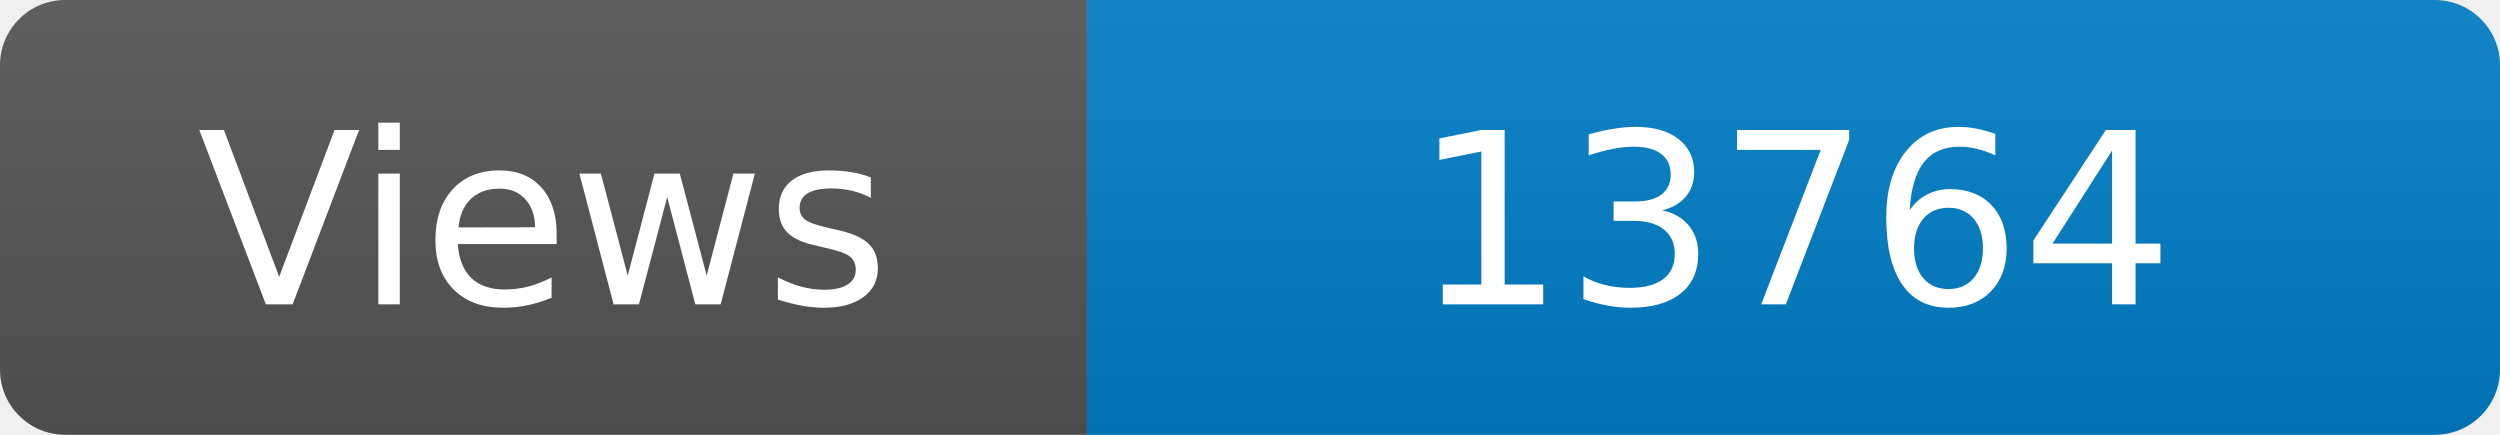
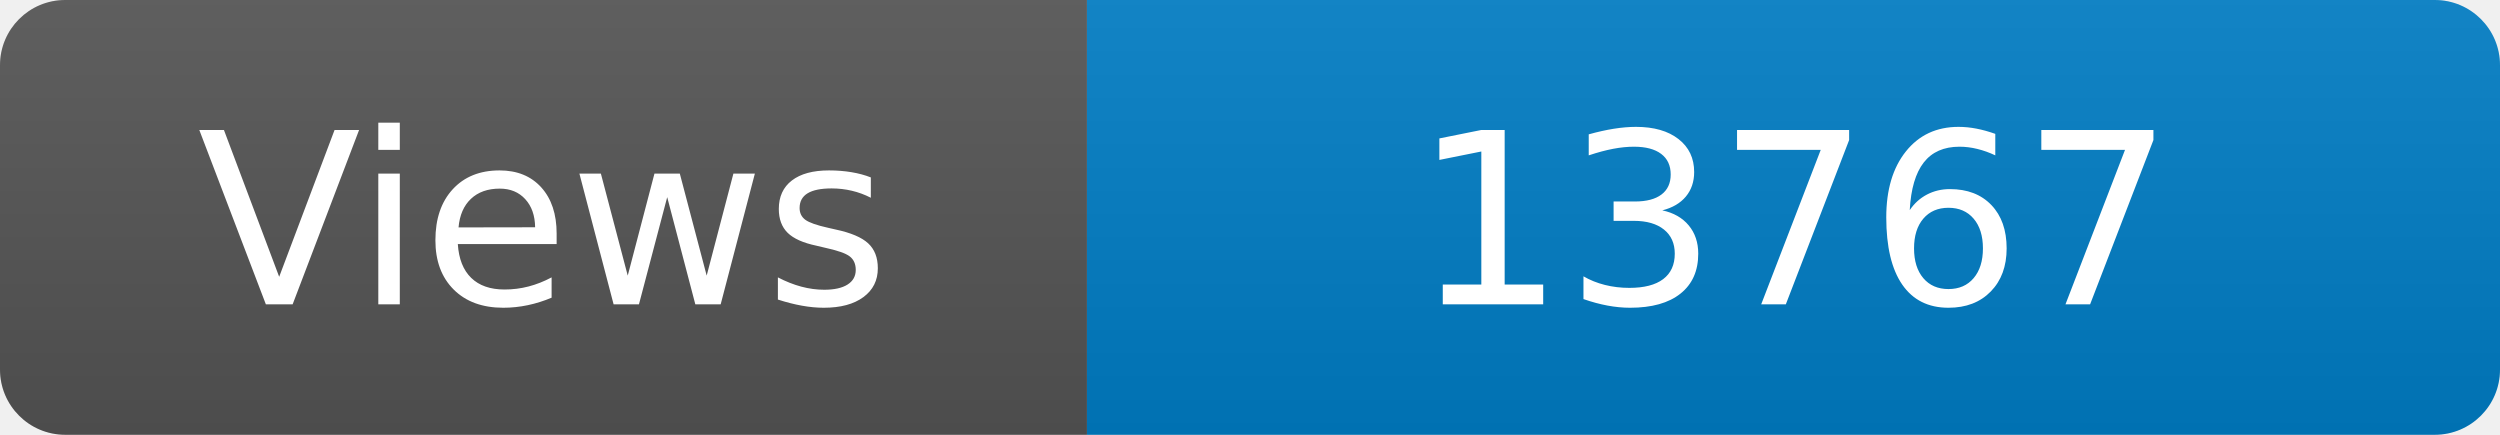
<svg xmlns="http://www.w3.org/2000/svg" width="115" height="20" role="img" aria-label="Maintained?: yes">
  <linearGradient id="s" x2="0" y2="100%">
    <stop offset="0" stop-color="#bbb" stop-opacity=".1" />
    <stop offset="1" stop-opacity=".1" />
  </linearGradient>
  <clipPath id="r">
    <rect width="115" height="20" rx="3" fill="#fff" />
  </clipPath>
  <g clip-path="url(#r)">
    <rect width="50" height="20" fill="#555" />
    <rect x="50" width="160" height="20" fill="#007ec6" />
    <rect width="115" height="20" fill="url(#s)" />
  </g>
  <g fill="#fff" text-anchor="middle" font-family="Verdana,Geneva,DejaVu Sans,sans-serif" font-size="110">
    <text x="250" y="140" transform="scale(.1)" fill="#fff">Views</text>
-     <text x="825" y="140" transform="scale(.1)" fill="#fff">13764</text>
+     <text x="825" y="140" transform="scale(.1)" fill="#fff">13767</text>
  </g>
</svg>
